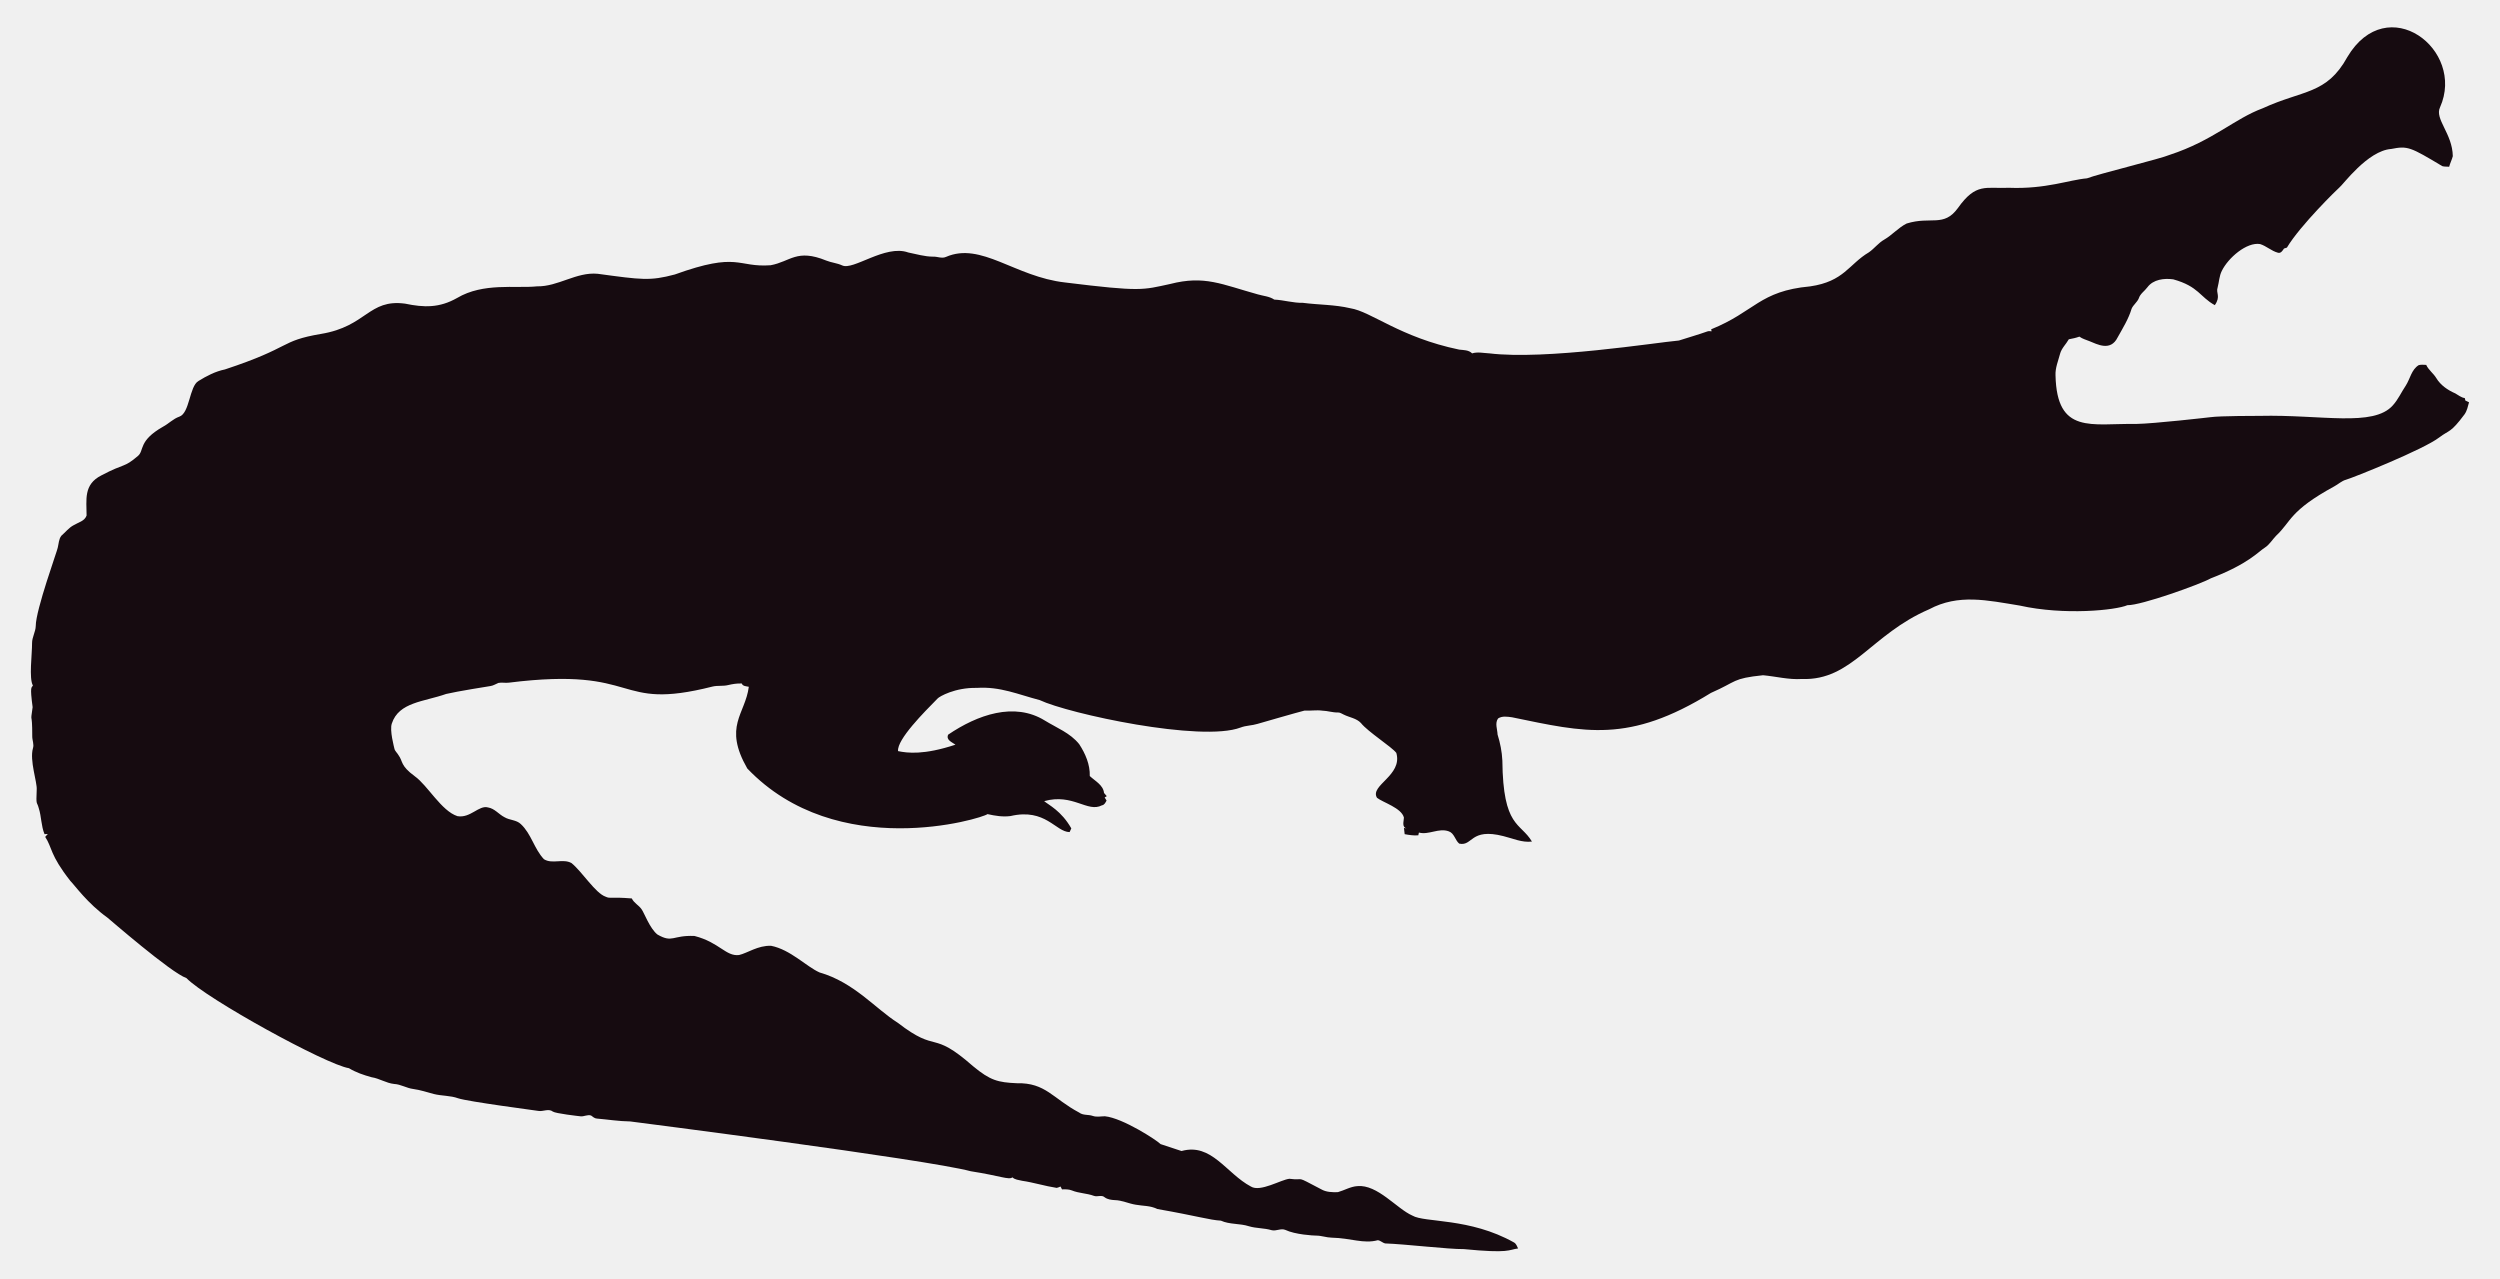
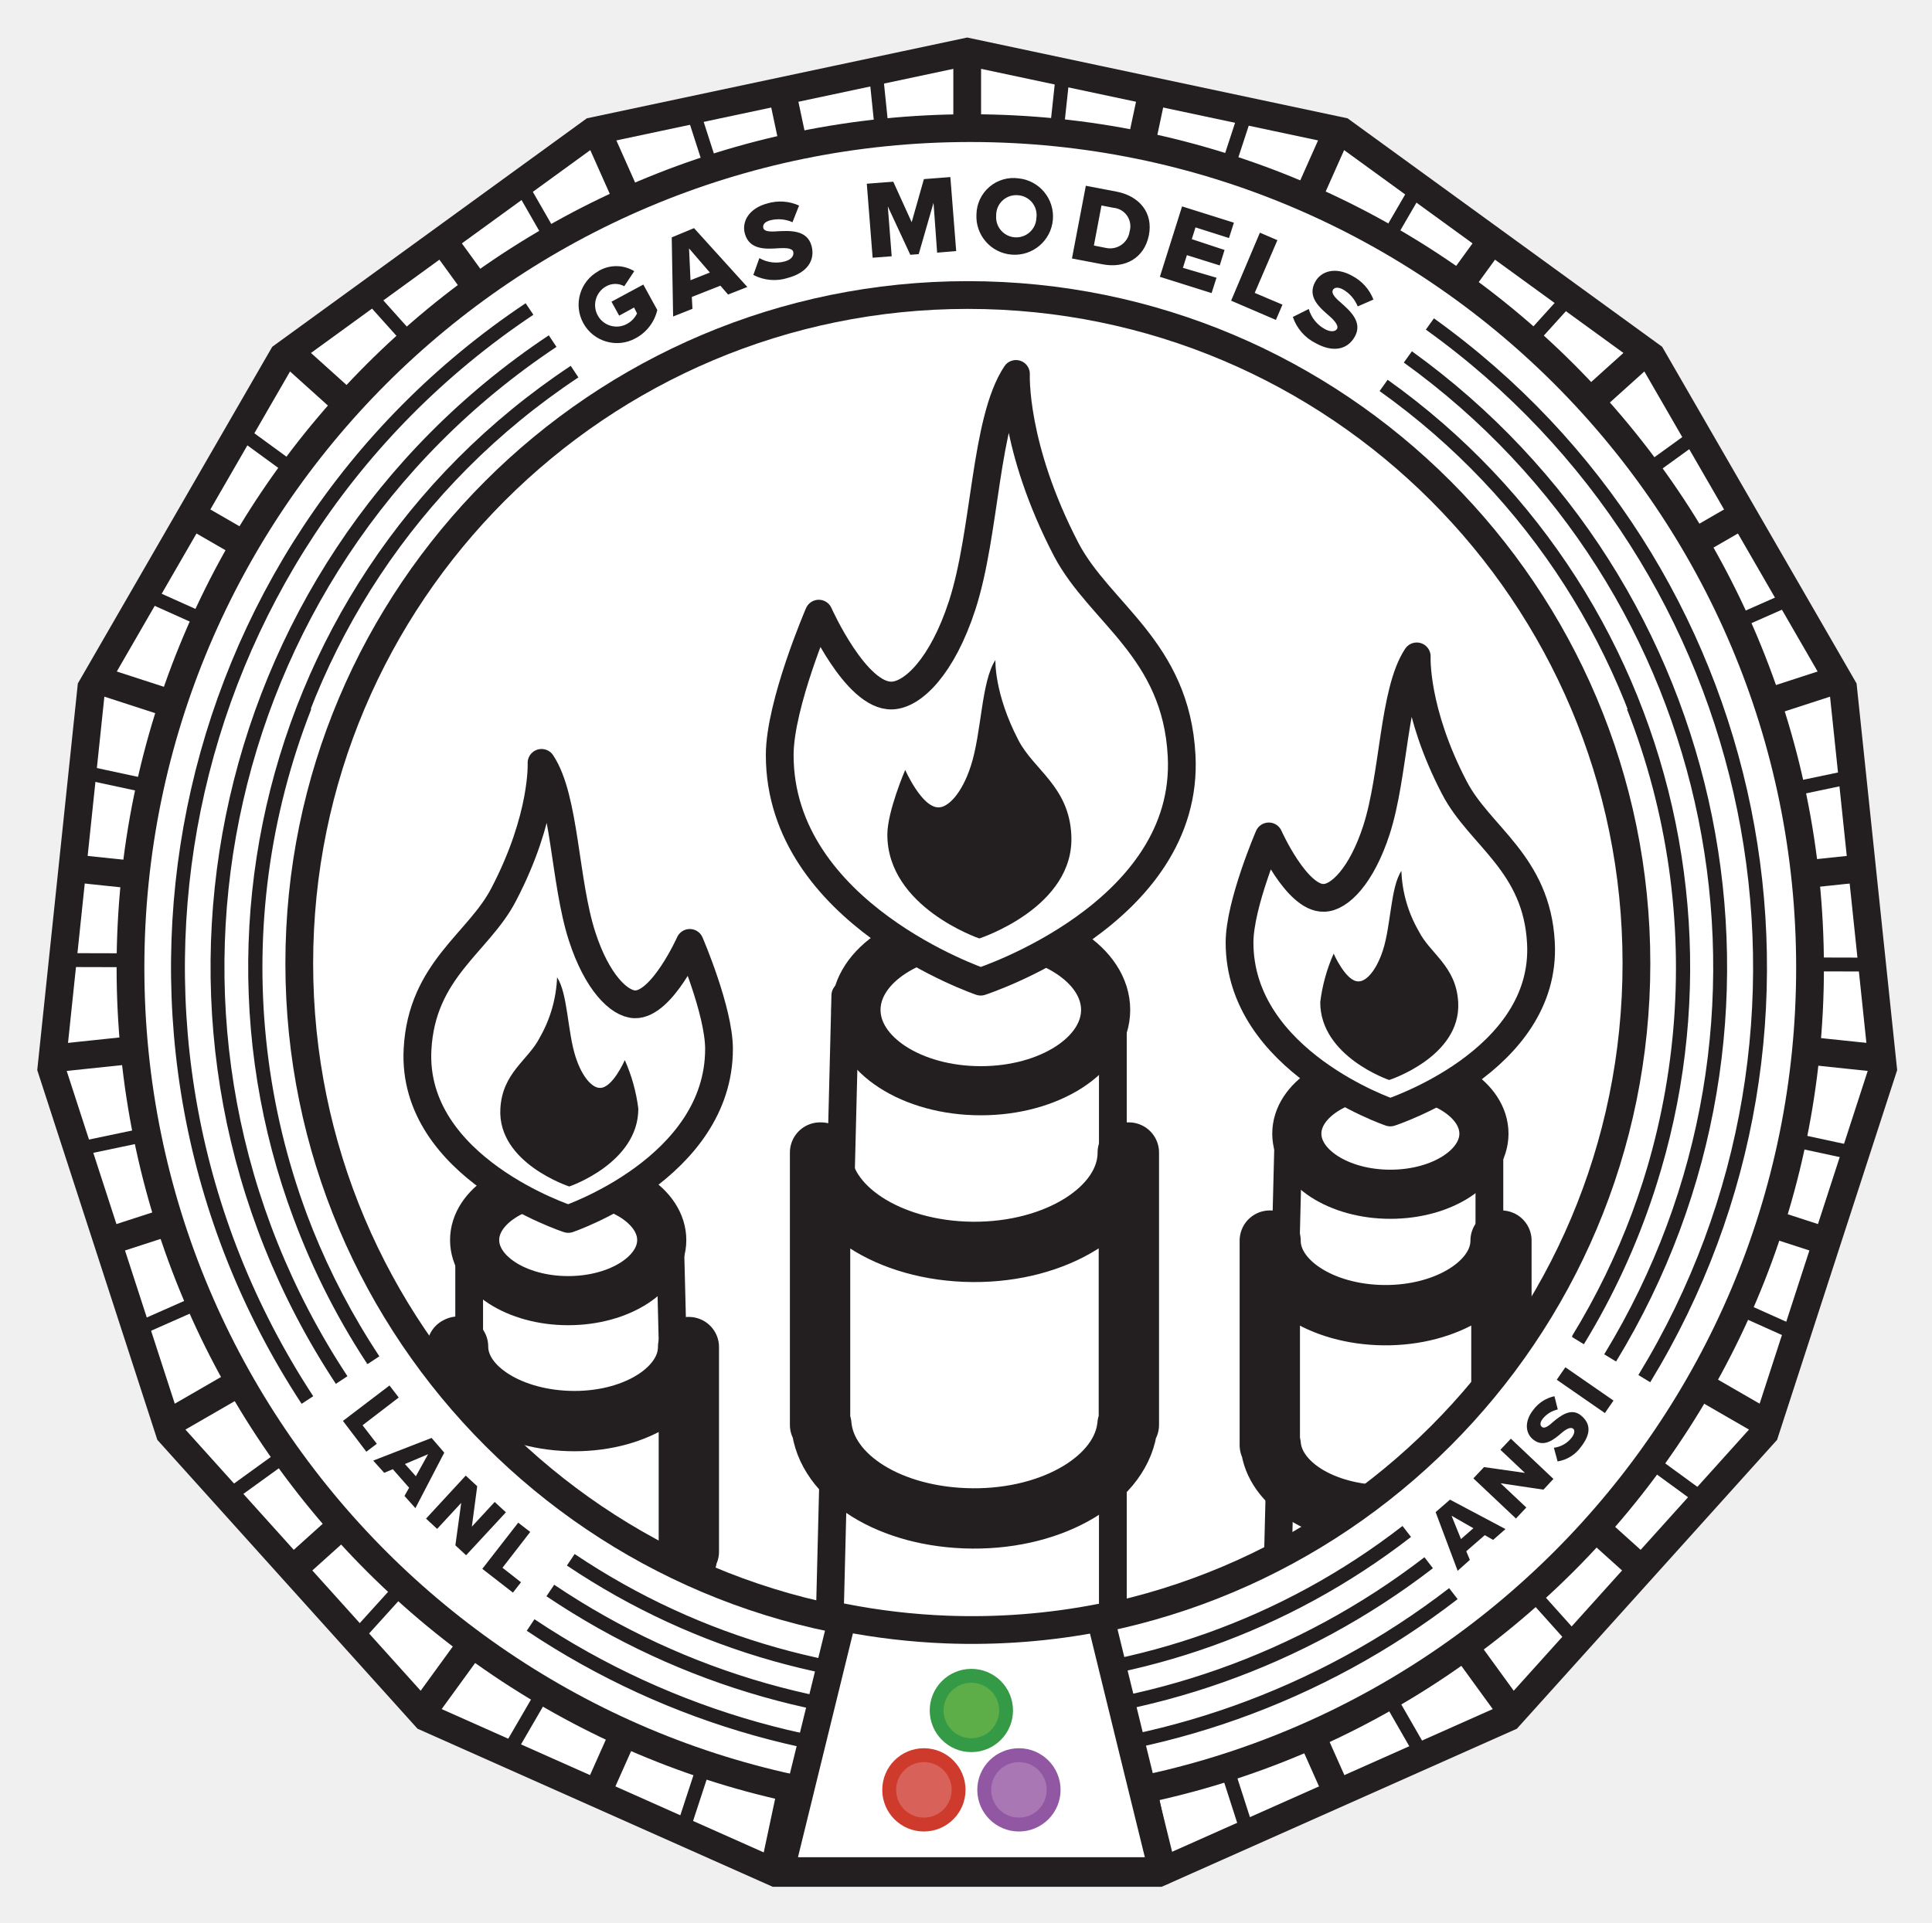
- <svg xmlns="http://www.w3.org/2000/svg" version="1.1" id="Layer_1" x="0px" y="0px" viewBox="0 0 2625.022 1342.022" enable-background="new 0 0 2625.022 1342.022" xml:space="preserve">
-   <path fill="#160B10" d="M2562.057,112.664c-5.93,12.226,13.089,27.649,13.408,51.328c-0.967,3.791-2.837,7.289-3.816,11.093  c-2.417-0.267-4.923,0.089-7.226-0.636c-33.512-20.05-36.245-21.483-53.631-18.038c-24.88,1.775-51.012,38.147-54.547,40.579  c-1,0.685-40.963,39.485-54.967,62.993c-1.056,0.331-2.086,0.661-3.078,1.005c-1.45,2.188-3.295,5.317-6.386,4.363  c-6.755-1.794-12.047-7.022-18.687-9.083c-14.172-2.325-33.569,14.577-40.185,28.126c-2.76,5.432-2.862,11.614-4.401,17.415  c-2.078,5.918,3.558,9.203-2.964,18.611c-15.758-8.651-16.89-19.671-43.645-27.108c-9.541-1.323-21.002,0.025-27.146,8.345  c-2.9,3.956-7.454,6.64-8.994,11.487c-1.705,4.223-5.788,6.857-7.569,10.978c-3.219,10.775-9.274,20.417-14.705,30.186  c-7.484,15.043-21.458,7.113-29.639,3.893c-3.549-1.501-7.378-2.404-10.482-4.745c-3.613,1.31-7.378,2.124-11.131,2.799  c-2.9,5.19-7.62,9.362-9.184,15.252c-1.972,7.442-5.139,14.807-4.771,22.656c1.426,62.435,37.744,50.23,84.657,50.985  c18.427-0.238,76.659-6.917,77.661-7.06c10.315-1.512,51.103-1.387,52.104-1.425c64.718-1.507,119.253,12.017,139.725-10.991  c5.622-6.144,8.955-13.878,13.598-20.735c4.617-7.073,5.915-16.893,13.662-21.562c2.519-0.687,5.19-0.305,7.81-0.242  c2.481,5.406,7.582,8.854,10.609,13.891c4.503,7.467,12.047,12.632,19.921,16.041c3.269,1.794,6.144,4.389,9.999,4.936  c0.166,0.852,0.369,1.705,0.598,2.57c1.259,0.611,2.519,1.208,3.854,1.819c-1.196,4.325-2.073,8.854-4.681,12.606  c-14.981,20.134-15.737,16.079-26.561,24.297c-16.513,12.73-90.704,42.38-97.937,44.421c-4.63,1.259-8.078,4.719-12.199,6.907  c-47.689,26.034-44.914,36.755-61.276,51.99c-3.969,4.096-6.856,9.273-11.754,12.403c-6.886,4.248-16.845,16.908-56.76,32.26  c-10.994,6.222-73.381,28.559-87.544,28.177c-12.182,5.289-66.295,10.873-113.113,0.394c-34.047-5.52-64.247-12.539-95.05,3.905  c-61.045,26.219-81.054,75.205-133.67,73.195c-13.739,0.903-27.159-2.684-40.745-3.943c-32.756,3.396-26.951,6.432-54.687,18.547  c-86.536,53.421-132.198,41.426-208.888,25.607c-4.859-0.636-10.304-1.616-14.68,1.259c-3.511,4.999-0.687,11.232-0.509,16.804  c2.76,8.879,4.605,18.076,5.037,27.388c0.678,70.703,18.876,64.615,31.064,85.038c-10.38,1.31-20.137-3.346-30.008-5.724  c-35.054-8.942-31.959,10.974-46.367,7.887c-4.376-3.651-5.076-10.864-10.94-12.886c-10.482-3.893-20.875,4.033-31.37,1.285  c-0.165,0.725-0.483,2.163-0.649,2.875c-4.834,0.432-9.592-0.331-14.311-1.196c-0.153-2.201-0.407-4.401-0.751-6.551  c0.7,0.127,2.112,0.382,2.824,0.509c-5.368-1.387-2.926-7.48-2.862-11.411c-2.581-10.171-21.93-15.743-28.266-20.735  c-7.896-13.101,27.192-23.356,20.29-47.143c-4.808-6.385-29.888-22.164-37.17-31.395c-4.783-5.063-12.047-5.813-18.013-8.815  c-1.972-0.827-3.791-2.315-6.017-2.239c-5.597,0.191-10.965-1.781-16.537-1.908c-6.208-0.878-12.441,0.318-18.661-0.076  c-6.376,1.51-49.471,13.993-49.471,13.993c-5.775,1.781-11.97,1.603-17.631,3.791c-41.153,15.671-180.401-14.399-211.051-28.838  c-22.477-5.819-41.27-14.396-65.945-12.772c-23.033-0.496-39.521,9.215-41.101,11.08c-14.156,14.382-42.805,43.009-41.597,55.297  c9.881,2.049,27.067,4.244,60.297-6.755c-3.6-2.633-10.164-4.859-7.683-10.52c30.91-20.96,69.478-34.528,101.385-14.896  c12.454,7.683,26.879,13.128,36.241,24.907c6.449,9.897,11.461,21.384,11.08,33.43c5.483,5.19,14.184,9.464,14.96,17.771  c0.954,1.132,1.883,2.239,2.9,3.371c-0.56,0.344-1.679,1.03-2.251,1.361c0.674,1.081,1.336,2.15,2.022,3.244  c-1.157,2.112-2.252,4.643-4.923,5.037c-15.167,7.923-30.412-12.885-60.589-4.414c4.515,3.914,17.957,10.035,28.495,28.596  c-0.623,1.285-1.221,2.582-1.781,3.893c-14.581-0.066-25.26-25.439-62.103-16.83c-8.065,1.081-16.27-0.28-24.119-2.048  c-5.689,4.616-157.704,51.097-252.241-47.919c-25.462-44.516-2.105-56.742,1.616-85.776c-2.646-0.598-6.259-0.445-7.429-3.447  c-4.834-0.216-9.63,0.547-14.311,1.666c-5.343,1.336-10.927,0.254-16.283,1.527c-104.921,26.598-73.475-21.586-213.976-4.058  c-3.638,0.483-7.327-0.471-10.927,0.267c-2.722,1.043-5.203,2.786-8.129,3.244c-1.005,0.139-35.568,5.632-46.749,8.332  c-23.248,8.245-49.669,8.494-57.027,31.013c-2.544,7.127,2.495,25.23,2.659,26.23c0.509,2.748,2.964,4.529,4.274,6.907  c5.125,7.002,1.576,10.814,17.186,22.287c13.483,9.569,27.903,36.42,44.764,41.877c13.652,2.389,22.508-11.842,32.107-9.146  c7.022,1.107,11.334,7.276,17.415,10.317c5.356,3.193,12.365,2.633,17.033,7.162c11.029,10.189,14.018,26.078,24.284,36.878  c8.765,5.47,19.972-0.979,28.965,4.071c11.309,9.233,25.045,31.634,35.809,35.287c4.836,2.294,4.589-0.02,27.477,1.832  c2.226,4.796,7.327,7.085,10.253,11.347c2.611,3.387,8.633,20.294,16.715,26.574c16.075,9.185,15.426,0.491,38.875,1.488  c26.056,6.667,32.977,21.713,46.774,19.997c8.688-1.942,19.833-10.206,33.646-9.68c20.419,4.043,37.013,21.857,50.896,27.986  c36.199,10.4,58.502,37.92,82.062,52.817c43.011,33.213,34.403,6.396,79.034,45.566c18.208,15.125,26.246,17.04,45.986,17.936  c30.318-0.751,37.93,16.193,65.525,30.81c4.134,3.155,9.541,1.844,14.196,3.498c4.147,1.463,8.51,0.394,12.772,0.369  c18.974,1.87,55.059,25.539,58.465,29.232c7.353,2.353,14.667,4.91,22.02,7.276c31.527-8.837,46.862,23.524,72.916,37.323  c9.817,6.052,31.604-7.299,40.338-8.179c17.829,2.357,3.781-4.531,33.392,11.016c5.241,3.066,11.589,3.218,17.504,3.028  c6.869-1.921,13.204-5.852,20.48-6.348c21.245-1.942,41.314,23.767,57.816,30.975c12.756,7.578,60.29,2.089,106.638,28.189  c2.366,1.298,3.155,4.007,4.3,6.284c-10.435,1.423-8.676,5.392-56.964,0.7c-16.115,0.199-61.486-5.252-82.52-5.953  c-2.824-0.572-4.91-3.04-7.772-3.397c-15.269,4.072-27.792-2.198-48.492-2.671c-5.546-0.102-10.825-2.201-16.359-2.162  c-2.762-0.015-21.848-1.008-32.323-6.004c-4.758-1.972-9.668,1.654-14.476,0.293c-7.747-2.315-16.003-1.781-23.737-4.121  c-9.541-3.104-20.277-1.692-29.41-5.865c-12.12-0.691-23.98-4.714-66.899-12.25c-6.984-3.625-14.985-3.091-22.516-4.49  c-7.416-1.145-14.324-4.643-21.892-4.821c-3.727-0.204-7.632-0.649-10.698-2.939c-3.206-2.951-7.645-0.127-11.334-1.539  c-7.531-2.798-15.774-2.646-23.203-5.712c-3.282-1.298-6.844-1.17-10.278-1.081c-0.394-0.763-1.183-2.264-1.577-3.015  c-1.285,0.636-2.608,1.119-3.982,1.45c-12.263-1.87-24.131-5.674-36.394-7.467c-3.46-0.903-7.404-1.005-10.113-3.6  c-3.831,2.97-12.398-1.54-43.747-6.411c-46.335-12.483-357.594-52.295-357.594-52.295c-11.716-0.14-23.317-2.023-34.982-3.015  c-2.442-0.127-4.211-1.844-6.068-3.18c-3.753-1.387-7.467,1.336-11.271,0.789c-2.02-0.195-26.027-2.946-28.838-4.923  c-4.592-3.587-10.278,0.216-15.367-0.738c-2.203-0.387-74.203-9.818-84.135-13.242c-8.243-2.989-17.224-2.379-25.658-4.529  c-7.162-1.895-14.209-4.274-21.574-5.254c-6.92-0.878-13.001-4.923-20.035-5.266c-8.319-0.878-15.443-5.826-23.648-7.073  c-8.256-2.252-16.448-5.037-23.775-9.49c-23.552-3.584-149.518-72.739-170.649-94.63c-16.013-5.37-81.914-62.745-82.914-63.439  c-21.039-15.096-34.147-33.758-38.964-38.595c-21.778-27.726-18.854-34.892-26.396-46.215c0.916-1.018,1.832-2.01,2.748-3.015  c-1.145,0.038-2.29,0.076-3.435,0.14c-3.651-8.676-3.18-18.28-6.042-27.172c-2.062-7.913-2.975-1.701-2.175-19.526  c0.634-7.664-7.675-30.697-3.931-43.518c1.348-4.16-0.814-8.281-0.751-12.454c0.068-28.882-2.418-11.02,0.394-30.657  c-3.041-22.85-1.09-20.042,0.305-22.719c-4.294-7.378-0.844-32.606-0.89-44.586c-0.025-6.246,3.714-11.741,3.867-17.962  c0-16.859,22.775-79.378,23.076-82.113c1.056-4.198,1.043-9.032,3.778-12.568c4.338-3.74,7.874-8.485,13.052-11.169  c4.745-2.913,11.411-4.172,13.471-10.088c0.043-16.362-3.503-32.575,15.532-42.157c25.219-13.344,23.115-7.424,38.34-20.379  c6.931-5.754,0.059-15.764,26.434-30.772c5.915-3.129,10.622-8.281,17.046-10.507c11.015-3.661,10.497-31.892,20.099-37.437  c8.612-5.33,17.796-10.113,27.795-12.148c71.433-23.584,56.818-29.805,100.939-37.31c48.019-7.907,49.805-36.895,88.244-31.777  c19.858,4.163,35.994,4.605,54.61-5.953c27.665-16.35,60.97-9.859,83.919-12.212c22.172,0.42,41.279-15.29,63.693-13.191  c46.138,6.272,54.878,7.691,80.993,0.738c67.442-24.31,65.094-7.128,100.634-9.706c20.946-3.875,27.233-17.596,58.388-4.91  c5.368,2.188,11.283,2.595,16.575,5.025c11.553,5.818,45.215-22.204,69.43-13.535c8.676,1.717,17.262,4.401,26.205,4.401  c4.49-0.216,9.083,2.252,13.446,0.293c37.015-16.156,72.304,20.872,125.096,26.815c80.305,9.923,81.3,7.845,110.289,1.603  c36.266-9.336,54.189,0.413,92.111,10.902c5.775,1.717,12.11,1.984,17.237,5.47c10.075,0.458,19.844,3.638,29.983,3.396  c16.588,2.163,33.506,1.819,49.853,5.686c21.982,3.418,52.115,30.498,114.347,43.441c4.681,0.572,9.999,0.28,13.586,3.956  c5.864-1.844,12.047-0.267,18.038-0.025c59.148,7.176,174.934-11.359,199.106-13.471c9.82-3.218,19.819-5.966,29.576-9.452  c1.488-0.674,3.155-0.356,4.758-0.229c-0.115-0.522-0.356-1.577-0.483-2.099c45.944-18.548,50.589-40.213,103.827-45.057  c35.891-5.17,40.645-23.282,61.836-35.809c5.712-3.969,9.897-9.808,16.028-13.281c8.408-4.872,14.82-12.555,23.559-16.931  c25.605-7.944,38.867,4.305,53.847-16.257c19.089-26.933,29.276-20.168,53.605-21.256c38.819,1.522,63.061-8.345,81.948-9.935  c11.484-4.495,77.877-20.69,87.061-24.742c45.297-14.857,67.746-37.884,97.505-48.848c42.187-19.404,67.008-14.225,88.74-53.694  C2506.582-10.604,2589.134,52.018,2562.057,112.664z" />
+ <svg xmlns="http://www.w3.org/2000/svg" role="img" viewBox="3.48 3.98 208.78 207.78">
+   <defs>
+     <clipPath id="clip-path">
+       <path d="M108 9.57l-40.48 8.6-33.48 24.32-20.69 35.84-4.32 41.16 12.78 39.36L49.5 189.6l37.81 16.83h41.38l37.81-16.83 27.69-30.75 12.78-39.36-4.32-41.16-20.69-35.84-33.48-24.32L108 9.57z" class="cls-1" />
+     </clipPath>
+     <clipPath id="clip-path-2">
+       <circle cx="108.07" cy="108.12" r="72.25" class="cls-2" />
+     </clipPath>
+     <style>.cls-1,.cls-11,.cls-12,.cls-13{fill:#fff}.cls-1,.cls-10,.cls-11,.cls-12,.cls-13,.cls-8{stroke:#231f20}.cls-1,.cls-11,.cls-8{stroke-miterlimit:10}.cls-1,.cls-10,.cls-13,.cls-8{stroke-width:3px}.cls-10,.cls-2,.cls-8{fill:none}.cls-6{fill:#231f20}.cls-10,.cls-12,.cls-13{stroke-linejoin:round}.cls-11{stroke-width:5.31px}.cls-12{stroke-width:6.52px}</style>
+   </defs>
+   <g id="Layer_5" data-name="Layer 5">
+     <path fill="#fff" d="M108 9.57l-40.48 8.6-33.48 24.32-20.69 35.84-4.32 41.16 12.78 39.36L49.5 189.6l37.81 16.83h41.38l37.81-16.83 27.69-30.75 12.78-39.36-4.32-41.16-20.69-35.84-33.48-24.32L108 9.57z" />
+     <g clip-path="url(#clip-path)">
+       <path fill="none" stroke="#231f20" stroke-linecap="round" stroke-miterlimit="10" stroke-width="3" d="M108-.35v27.61M85.47 2.02l5.74 27.01M63.93 9.02l11.23 25.22m-30.85-13.9l16.23 22.34M27.48 35.5L48 53.98m-33.83-.15l23.91 13.8M4.95 74.52l26.26 8.53M.24 96.67l27.46 2.89M.24 119.33l27.46-2.89M4.95 141.48l26.26-8.53m-17.04 29.22l23.91-13.8m-10.6 32.13L48 162.02m-3.69 33.64l16.23-22.34m3.39 33.66l11.23-25.22m10.31 32.22l5.74-27.01M108 216.35v-27.61m22.53 25.24l-5.74-27.01m27.28 20.01l-11.23-25.22m30.85 13.9l-16.23-22.34m33.06 7.18L168 162.02m33.83.15l-23.91-13.8m33.13-6.89l-26.26-8.53m30.97-13.62l-27.46-2.89m27.46-19.77l-27.46 2.89m22.75-25.04l-26.26 8.53m17.04-29.22l-23.91 13.8m10.6-32.13L168 53.98m3.69-33.64l-16.23 22.34m-3.39-33.66l-11.23 25.22M130.53 2.02l-5.74 27.01" />
+       <circle cx="108" cy="108" r="1.68" class="cls-6" />
+       <path fill="none" stroke="#231f20" stroke-linecap="round" stroke-miterlimit="10" stroke-width="1.5" d="M96.94.22l2.82 27.46M74.78 4.87l8.46 26.28M54.06 14.03l13.75 23.95M35.7 27.3l18.43 20.57M20.5 44.1l22.3 16.28m-33.67 3.3l25.19 11.3M2.07 85.21l27 5.81M-.35 107.73l27.61.07m-25.3 22.46l27.02-5.67M8.91 151.82l25.25-11.16m-13.97 30.81l22.37-16.18m-7.26 33.05l18.53-20.47m-.24 33.83l13.87-23.88m6.8 33.14l8.6-26.24m13.55 31.01l2.95-27.46m19.7 27.51l-2.82-27.46m24.98 22.81l-8.46-26.28m29.18 17.12l-13.75-23.95m32.11 10.68l-18.43-20.57m33.63 3.77l-22.3-16.28m33.67-3.3l-25.19-11.3m32.25-10.23l-27-5.81m29.42-16.71l-27.61-.07m25.3-22.46l-27.02 5.67m20.07-27.23l-25.25 11.16m13.97-30.81l-22.37 16.18m7.26-33.05l-18.53 20.47m.24-33.83l-13.87 23.88m-6.8-33.14l-8.6 26.24M119.59.27l-2.95 27.46" />
+       <circle cx="108" cy="108" r="1.68" class="cls-6" />
+     </g>
+     <path d="M108 9.57l-40.48 8.6-33.48 24.32-20.69 35.84-4.32 41.16 12.78 39.36L49.5 189.6l37.81 16.83h41.38l37.81-16.83 27.69-30.75 12.78-39.36-4.32-41.16-20.69-35.84-33.48-24.32L108 9.57z" class="cls-8" />
+     <circle cx="108.33" cy="108.58" r="90.75" class="cls-1" />
+     <path d="M68.13 33.29a3.76 3.76 0 0 1 3.89 0l-1.08 1.63a2 2 0 0 0-1.94 0A2.32 2.32 0 0 0 71.22 39a2.53 2.53 0 0 0 1.1-1.14l-.32-.64-1.61.88-.83-1.51L73 34.74l1.51 2.75a4.66 4.66 0 0 1-2.36 3.06 4.14 4.14 0 1 1-4-7.26zm13.2 1.57l-3.09 1.22.07 1.28-2.09.83-.15-8.55 2.41-1L84.24 35l-2.08.82zm-3.23-.59l2.09-.83-2.25-2.61zm7.44-2.39a3.62 3.62 0 0 0 2.74.36c.69-.18 1-.59.93-1s-.67-.48-1.54-.43c-1.34.09-3.21.24-3.7-1.59-.35-1.3.45-2.72 2.43-3.25a4.88 4.88 0 0 1 3.43.23l-.71 1.8a3.66 3.66 0 0 0-2.39-.21c-.66.17-.85.51-.76.85s.63.41 1.53.34c1.35-.07 3.21-.17 3.68 1.58.41 1.55-.46 2.89-2.53 3.45a4.86 4.86 0 0 1-3.76-.31zm18.82-5.98l-1.6 5.55-.91.07-2.43-5.23.42 5.39-2.06.16-.63-8 2.86-.22L102 28l1.32-4.66 2.86-.22.63 8-2.06.17zm9.2-2.64a4.14 4.14 0 1 1-4.56 3.87 4 4 0 0 1 4.56-3.87zm-.11 1.82a2.16 2.16 0 0 0-2.32 2.18 2.18 2.18 0 1 0 4.35.26 2.15 2.15 0 0 0-2.03-2.44zm7.37-1.02l3.3.63c2.48.47 4 2.29 3.51 4.73s-2.53 3.6-5 3.13l-3.31-.63zm2.18 6.72a2.12 2.12 0 0 0 2.55-1.78 2 2 0 0 0-1.75-2.56l-1.29-.25-.82 4.33zm8.22-4.49l5.6 1.76-.53 1.66-3.62-1.15-.4 1.27 3.54 1.17-.52 1.67-3.55-1.11-.43 1.37 3.63 1.07-.53 1.66-5.59-1.76zm8.41 2.84l1.89.81-2.45 5.7 3 1.27-.71 1.65-4.84-2.08zm5.28 8.25a3.58 3.58 0 0 0 1.72 2.16c.62.35 1.14.3 1.33 0s-.15-.81-.8-1.38c-1-.87-2.48-2.06-1.55-3.72.65-1.18 2.21-1.64 4-.64a4.88 4.88 0 0 1 2.29 2.56l-1.7.74a3.7 3.7 0 0 0-1.57-1.82c-.6-.33-1-.22-1.13.08s.16.73.85 1.31c1 .89 2.42 2.11 1.54 3.69-.78 1.41-2.34 1.76-4.22.72a4.92 4.92 0 0 1-2.48-2.84z" class="cls-6" />
+     <circle cx="108.07" cy="108.12" r="72.25" class="cls-2" />
+     <circle cx="108.07" cy="108.12" r="72.25" class="cls-2" />
+     <g clip-path="url(#clip-path-2)">
+       <path d="M123.74 207l-30.62-27.12 1.71-68.31h28.91V207z" class="cls-10" />
+       <ellipse cx="109.47" cy="113.14" class="cls-11" rx="13.49" ry="8.74" />
+       <path d="M125.47 128.56V158h-.15c-.51 5.7-7.85 10.18-16.75 10.11S92.73 163.62 92.24 158h-.14v-29.44h.11c0 5.87 7.27 10.66 16.36 10.74s16.66-4.67 16.78-10.6v-.14z" class="cls-12" />
+       <path d="M131.17 85.66c.91 17.11-21.71 24.43-21.71 24.43s-21.72-7.36-21.72-24.49c0-5.52 4.22-15.29 4.22-15.29s4 9 7.91 8.85c2.26-.06 5.45-3.17 7.59-9.76 2.57-7.93 2.43-19.92 5.81-25 0 0-.38 7.81 5.44 19 3.65 6.91 11.86 10.77 12.46 22.26z" class="cls-13" />
+       <path d="M119.25 94.23c.41 7.83-9.94 11.19-9.94 11.19s-9.94-3.37-9.94-11.22c0-2.52 1.93-7 1.93-7s1.8 4.1 3.62 4.05c1 0 2.49-1.45 3.47-4.47 1.18-3.63 1.12-9.12 2.66-11.46 0 0-.17 3.57 2.49 8.68 1.67 3.21 5.46 5 5.71 10.23z" class="cls-6" />
+       <path d="M54.18 208.42l22.96-20.34-1.28-51.23H54.18v71.57z" class="cls-10" />
+       <ellipse cx="64.88" cy="138.02" class="cls-11" rx="10.11" ry="6.55" />
+       <path d="M52.88 149.59v22.11H53c.39 4.27 5.89 7.63 12.57 7.58s11.88-3.4 12.25-7.58h.1v-22.11h-.08c0 4.4-5.45 8-12.27 8s-12.5-3.5-12.59-7.95v-.1z" class="cls-12" />
+       <path d="M48.6 117.41c-.68 12.83 16.29 18.33 16.29 18.33s16.29-5.53 16.29-18.38c0-4.13-3.16-11.46-3.16-11.46s-3 6.72-5.94 6.64c-1.69-.05-4.09-2.38-5.69-7.33-1.93-5.94-1.83-14.93-4.39-18.77 0 0 .28 5.85-4.08 14.21-2.7 5.25-8.86 8.14-9.32 16.76z" class="cls-13" />
+       <path d="M57.55 123.84c-.31 5.87 7.45 8.39 7.45 8.39s7.46-2.53 7.46-8.41a18.52 18.52 0 0 0-1.46-5.25s-1.35 3.08-2.71 3c-.78 0-1.88-1.09-2.61-3.35-.88-2.72-.84-6.84-2-8.6a14.21 14.21 0 0 1-1.87 6.51c-1.23 2.44-4.05 3.77-4.26 7.71z" class="cls-6" />
+       <path d="M164.43 196.91l-22.96-20.34 1.28-51.23h21.68v71.57z" class="cls-10" />
+       <ellipse cx="153.73" cy="126.52" class="cls-11" rx="10.11" ry="6.55" />
+       <path d="M165.73 138.08v22.11h-.12c-.38 4.28-5.88 7.64-12.56 7.58s-11.88-3.39-12.25-7.58h-.1v-22.11h.08c0 4.4 5.45 8 12.27 8.06s12.5-3.51 12.59-7.95v-.11z" class="cls-12" />
+       <path d="M170 105.9c.68 12.83-16.28 18.33-16.28 18.33s-16.29-5.52-16.29-18.37c0-4.14 3.16-11.47 3.16-11.47s3 6.73 5.94 6.64c1.69 0 4.09-2.38 5.69-7.32 1.93-5.95 1.82-14.94 4.36-18.78 0 0-.29 5.85 4.08 14.22 2.73 5.24 8.89 8.14 9.34 16.75z" class="cls-13" />
+       <path d="M161.06 112.33c.31 5.88-7.46 8.39-7.46 8.39s-7.45-2.53-7.45-8.41a18.52 18.52 0 0 1 1.45-5.25s1.35 3.08 2.71 3c.78 0 1.87-1.09 2.61-3.35.88-2.72.83-6.84 2-8.59a14 14 0 0 0 1.87 6.5c1.21 2.44 4.06 3.77 4.27 7.71z" class="cls-6" />
+     </g>
+     <path d="M45.57 153.74l1 1.3-3.91 3 1.54 2-1.13.86-2.53-3.33zm2.12 11.05l-1.76-2-.93.39-1.19-1.32 6.31-2.45 1.37 1.59-3.12 6-1.18-1.32zm-.45-2.56l1.18 1.32 1.32-2.38zm6.08 4.2l-2.6 2.81-1.2-1.11 4.29-4.65 1.24 1.15-.58 4.37 2.47-2.67 1.21 1.12-4.3 4.64-1.16-1.07zm6.16 2.14l1.3 1-3 3.87 2 1.57-.87 1.12-3.31-2.57zm104.45 1.35l-2 1.74.39.93-1.32 1.18-2.38-6.34 1.55-1.35 6 3.18-1.34 1.17zm-2.57.42l1.34-1.17-2.36-1.35zm4.28-6.03l2.78 2.62-1.12 1.19-4.6-4.34 1.15-1.22 4.42.63-2.65-2.5 1.13-1.2 4.6 4.35-1.08 1.16zm5.76-3.84a2.88 2.88 0 0 0 1.91-1.08c.35-.44.38-.85.14-1s-.65 0-1.18.45c-.81.69-1.93 1.68-3.1.75-.84-.66-1-1.94 0-3.21a3.85 3.85 0 0 1 2.29-1.48l.36 1.43a2.88 2.88 0 0 0-1.62 1c-.34.43-.3.73-.08.9s.59 0 1.13-.5c.82-.69 2-1.64 3.08-.75s1.08 2 0 3.39a3.87 3.87 0 0 1-2.53 1.58zm.31-7.35l.93-1.35 5.2 3.6-.93 1.35z" class="cls-6" />
+     <path fill="none" stroke="#231f20" stroke-miterlimit="10" stroke-width="1.5" d="M36.7 155.31a85.5 85.5 0 0 1 24-117.93M158 39a85.51 85.51 0 0 1 23.17 114m-140.77.15a81.21 81.21 0 0 1 22.8-112.3m92.42 1.71a81.23 81.23 0 0 1 21.86 108.2M43.85 151A77.16 77.16 0 0 1 65.57 44.15M153 45.64a77.17 77.17 0 0 1 21 103.15m-13.46 27.45a85.5 85.5 0 0 1-99.72 3.39m97.05-6.73a81.24 81.24 0 0 1-94.92 3m-19.24-25.03a77.26 77.26 0 0 1-7.29-70.52M43.77 151l-.06-.09m111.79 18.61a77.19 77.19 0 0 1-90.34 3.06M180 80.37a77.24 77.24 0 0 1-6 68.52" />
+     <circle cx="108.07" cy="108.12" r="72.25" class="cls-8" />
+     <path fill="#fff" stroke="#231f20" stroke-linecap="round" stroke-linejoin="round" stroke-width="3" d="M105.74 180.12a72.29 72.29 0 0 1-11.21-1.32c-2.37 9.68-5.07 20.7-6.73 27.43h41.31c-.83-3.36-1.91-7.78-3.09-12.57s-2.45-10-3.63-14.83a72.2 72.2 0 0 1-16.65 1.29z" />
+     <circle cx="103.32" cy="197.45" r="3.75" fill="#d86259" stroke="#ce3a2c" stroke-miterlimit="10" stroke-width="1.5" />
+     <circle cx="113.59" cy="197.45" r="3.75" fill="#a977b4" stroke="#9157a3" stroke-miterlimit="10" stroke-width="1.5" />
+     <circle cx="108.45" cy="188.87" r="3.75" fill="#5dae49" stroke="#349a46" stroke-miterlimit="10" stroke-width="1.5" />
+   </g>
</svg>
